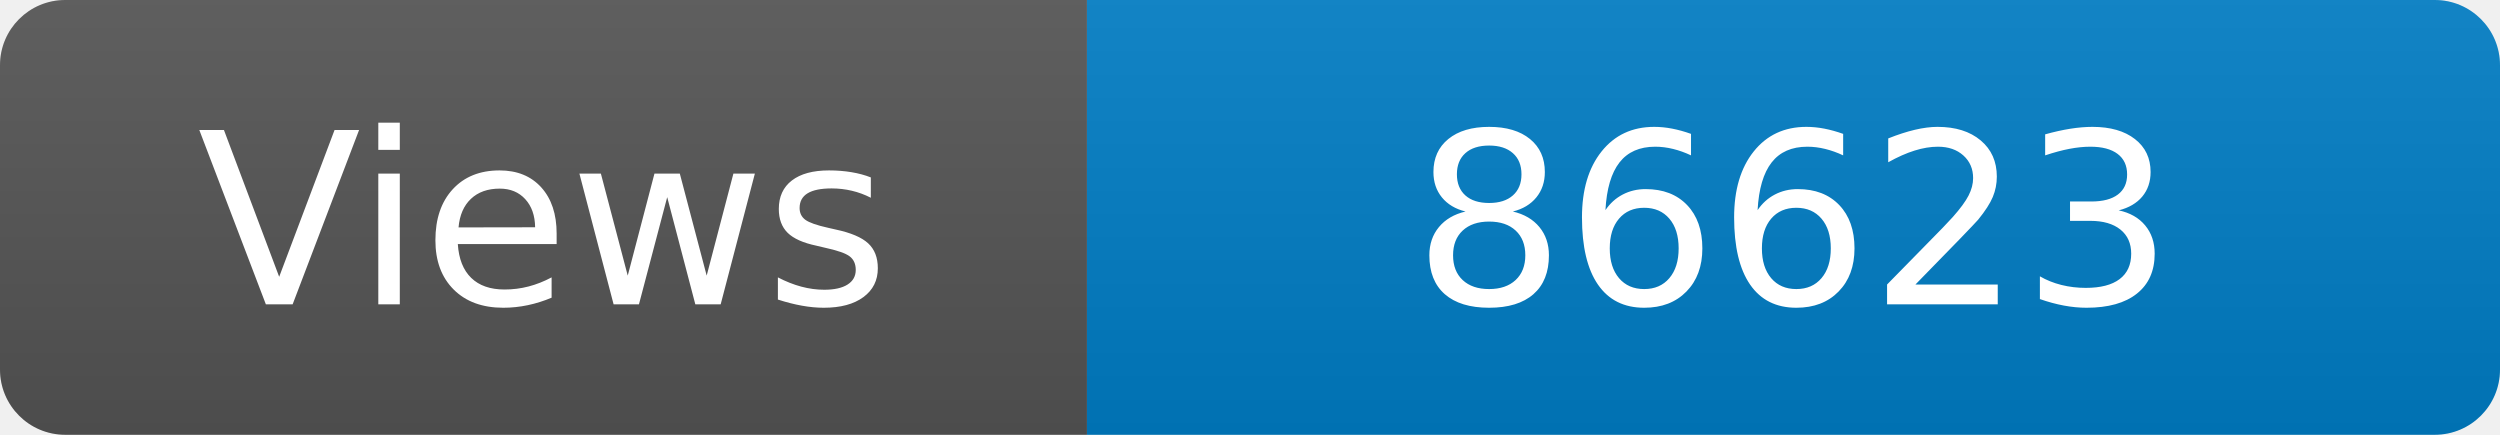
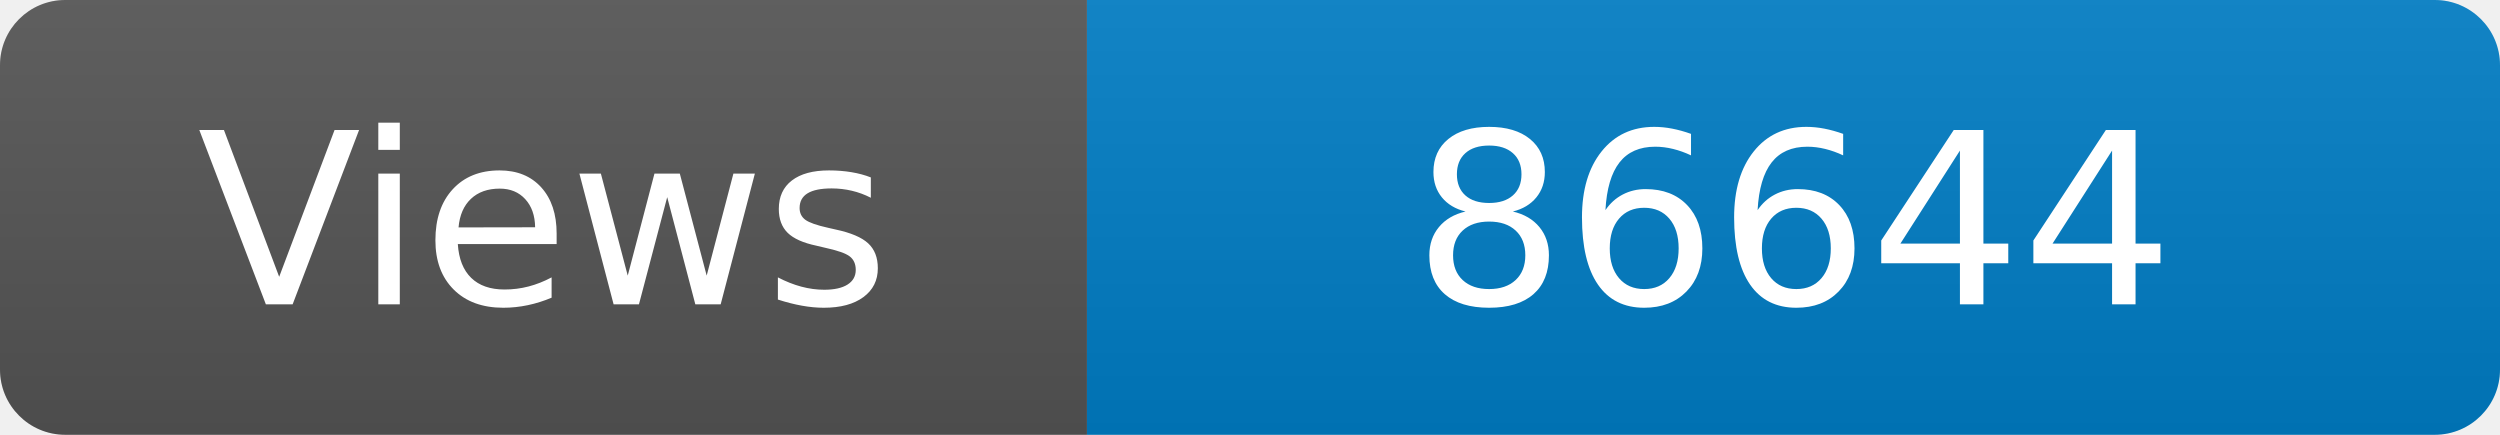
<svg xmlns="http://www.w3.org/2000/svg" width="115" height="20" role="img" aria-label="Maintained?: yes">
  <linearGradient id="s" x2="0" y2="100%">
    <stop offset="0" stop-color="#bbb" stop-opacity=".1" />
    <stop offset="1" stop-opacity=".1" />
  </linearGradient>
  <clipPath id="r">
    <rect width="115" height="20" rx="3" fill="#fff" />
  </clipPath>
  <g clip-path="url(#r)">
    <rect width="50" height="20" fill="#555" />
    <rect x="50" width="160" height="20" fill="#007ec6" />
    <rect width="115" height="20" fill="url(#s)" />
  </g>
  <g fill="#fff" text-anchor="middle" font-family="Verdana,Geneva,DejaVu Sans,sans-serif" font-size="110">
    <text x="250" y="140" transform="scale(.1)" fill="#fff">Views</text>
-     <text x="825" y="140" transform="scale(.1)" fill="#fff">86623</text>
+     <text x="825" y="140" transform="scale(.1)" fill="#fff">86644</text>
  </g>
</svg>
